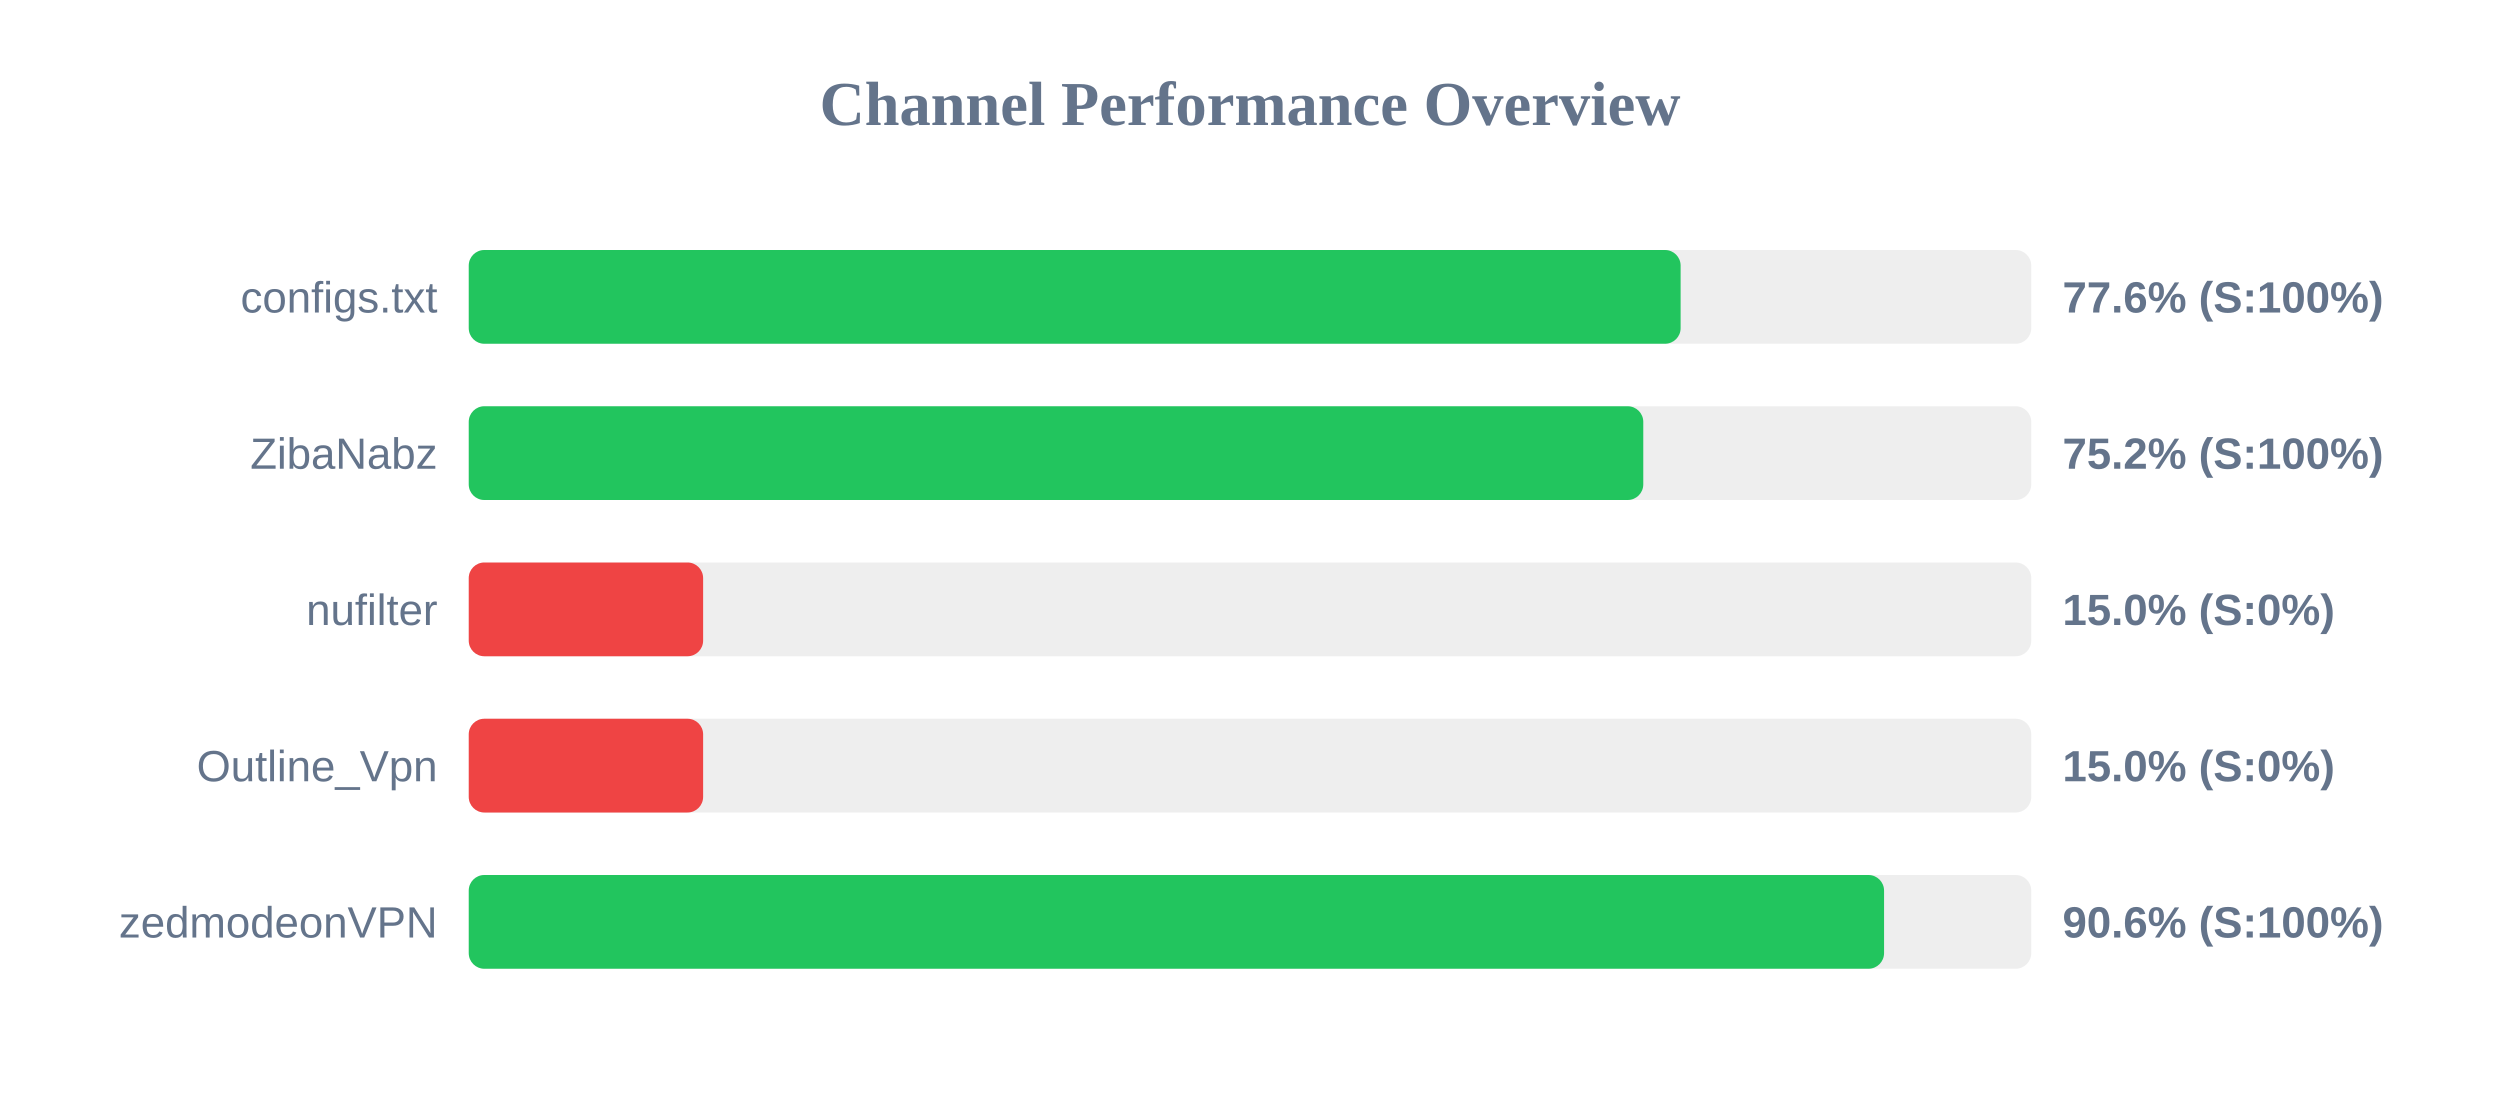
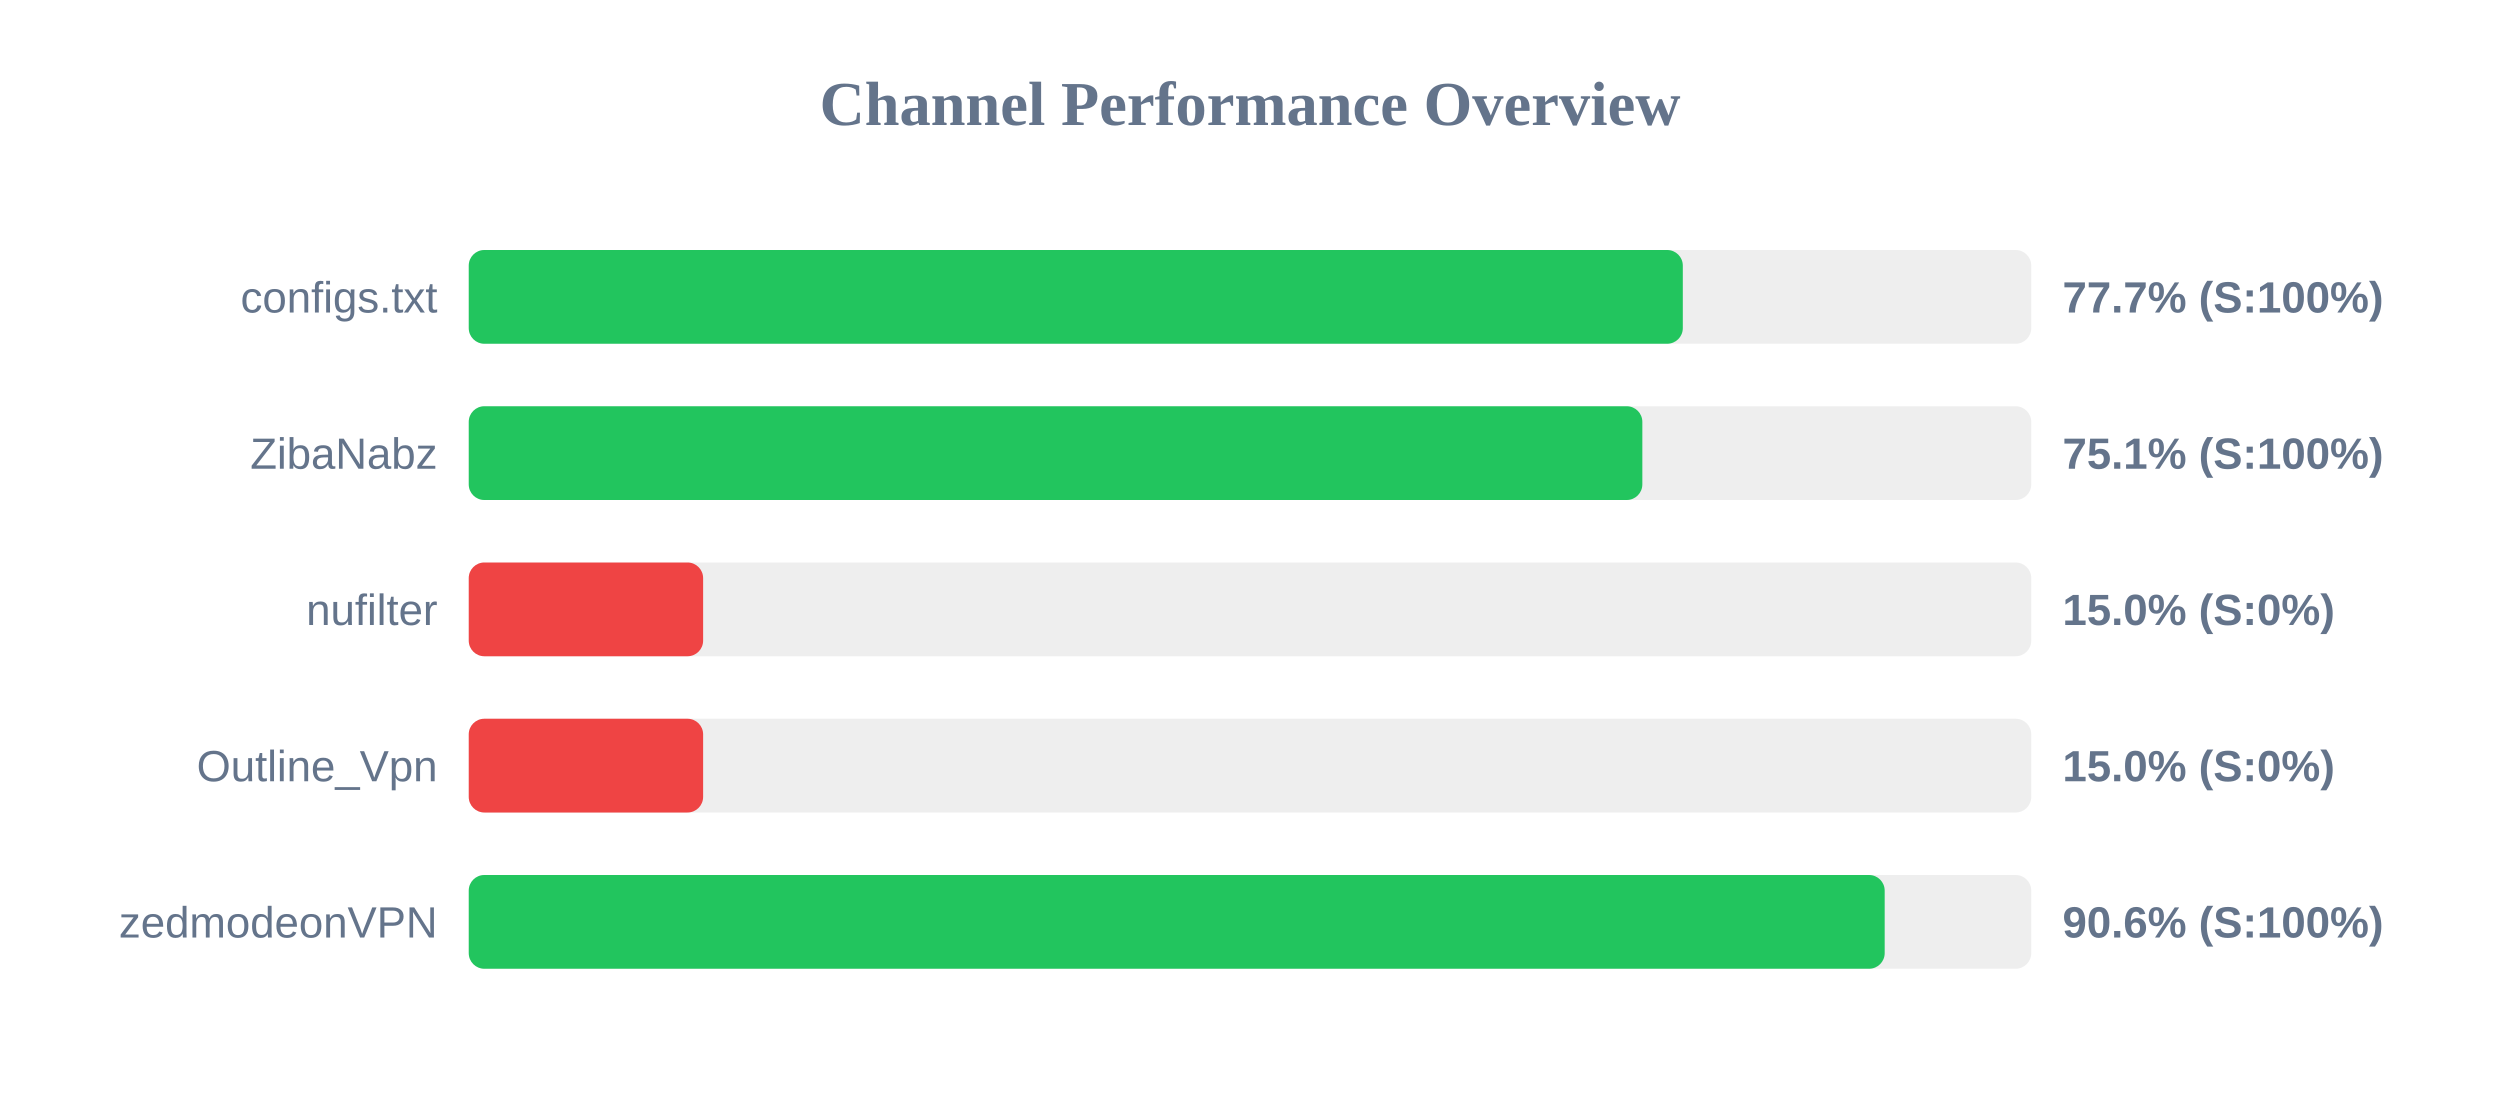
<svg xmlns="http://www.w3.org/2000/svg" width="800" height="350" version="1.1">
  <style>
        .row { font: 14px Arial; fill: #64748b; }
        .score { font: bold 14px Arial; fill: #64748b; }
    </style>
  <text x="400" y="40" text-anchor="middle" font-size="20px" font-weight="bold" fill="#64748b">Channel Performance Overview</text>
  <rect x="150" y="80" width="500" height="30" fill="#eee" rx="5" />
-   <rect x="150" y="80" width="387.8" height="30" fill="#22c55e" rx="5" />
+   <rect x="150" y="80" width="388.5" height="30" fill="#22c55e" rx="5" />
  <text x="140" y="100" text-anchor="end" class="row">configs.txt</text>
-   <text x="660" y="100" text-anchor="start" class="score">77.6% (S:100%)</text>
+   <text x="660" y="100" text-anchor="start" class="score">77.7% (S:100%)</text>
  <rect x="150" y="130" width="500" height="30" fill="#eee" rx="5" />
-   <rect x="150" y="130" width="375.85" height="30" fill="#22c55e" rx="5" />
+   <rect x="150" y="130" width="375.55" height="30" fill="#22c55e" rx="5" />
  <text x="140" y="150" text-anchor="end" class="row">ZibaNabz</text>
-   <text x="660" y="150" text-anchor="start" class="score">75.2% (S:100%)</text>
+   <text x="660" y="150" text-anchor="start" class="score">75.1% (S:100%)</text>
  <rect x="150" y="180" width="500" height="30" fill="#eee" rx="5" />
  <rect x="150" y="180" width="75.0" height="30" fill="#ef4444" rx="5" />
  <text x="140" y="200" text-anchor="end" class="row">nufilter</text>
  <text x="660" y="200" text-anchor="start" class="score">15.0% (S:0%)</text>
  <rect x="150" y="230" width="500" height="30" fill="#eee" rx="5" />
  <rect x="150" y="230" width="75.0" height="30" fill="#ef4444" rx="5" />
  <text x="140" y="250" text-anchor="end" class="row">Outline_Vpn</text>
  <text x="660" y="250" text-anchor="start" class="score">15.0% (S:0%)</text>
  <rect x="150" y="280" width="500" height="30" fill="#eee" rx="5" />
-   <rect x="150" y="280" width="452.9" height="30" fill="#22c55e" rx="5" />
+   <rect x="150" y="280" width="453.1" height="30" fill="#22c55e" rx="5" />
  <text x="140" y="300" text-anchor="end" class="row">zedmodeonVPN</text>
  <text x="660" y="300" text-anchor="start" class="score">90.6% (S:100%)</text>
</svg>
